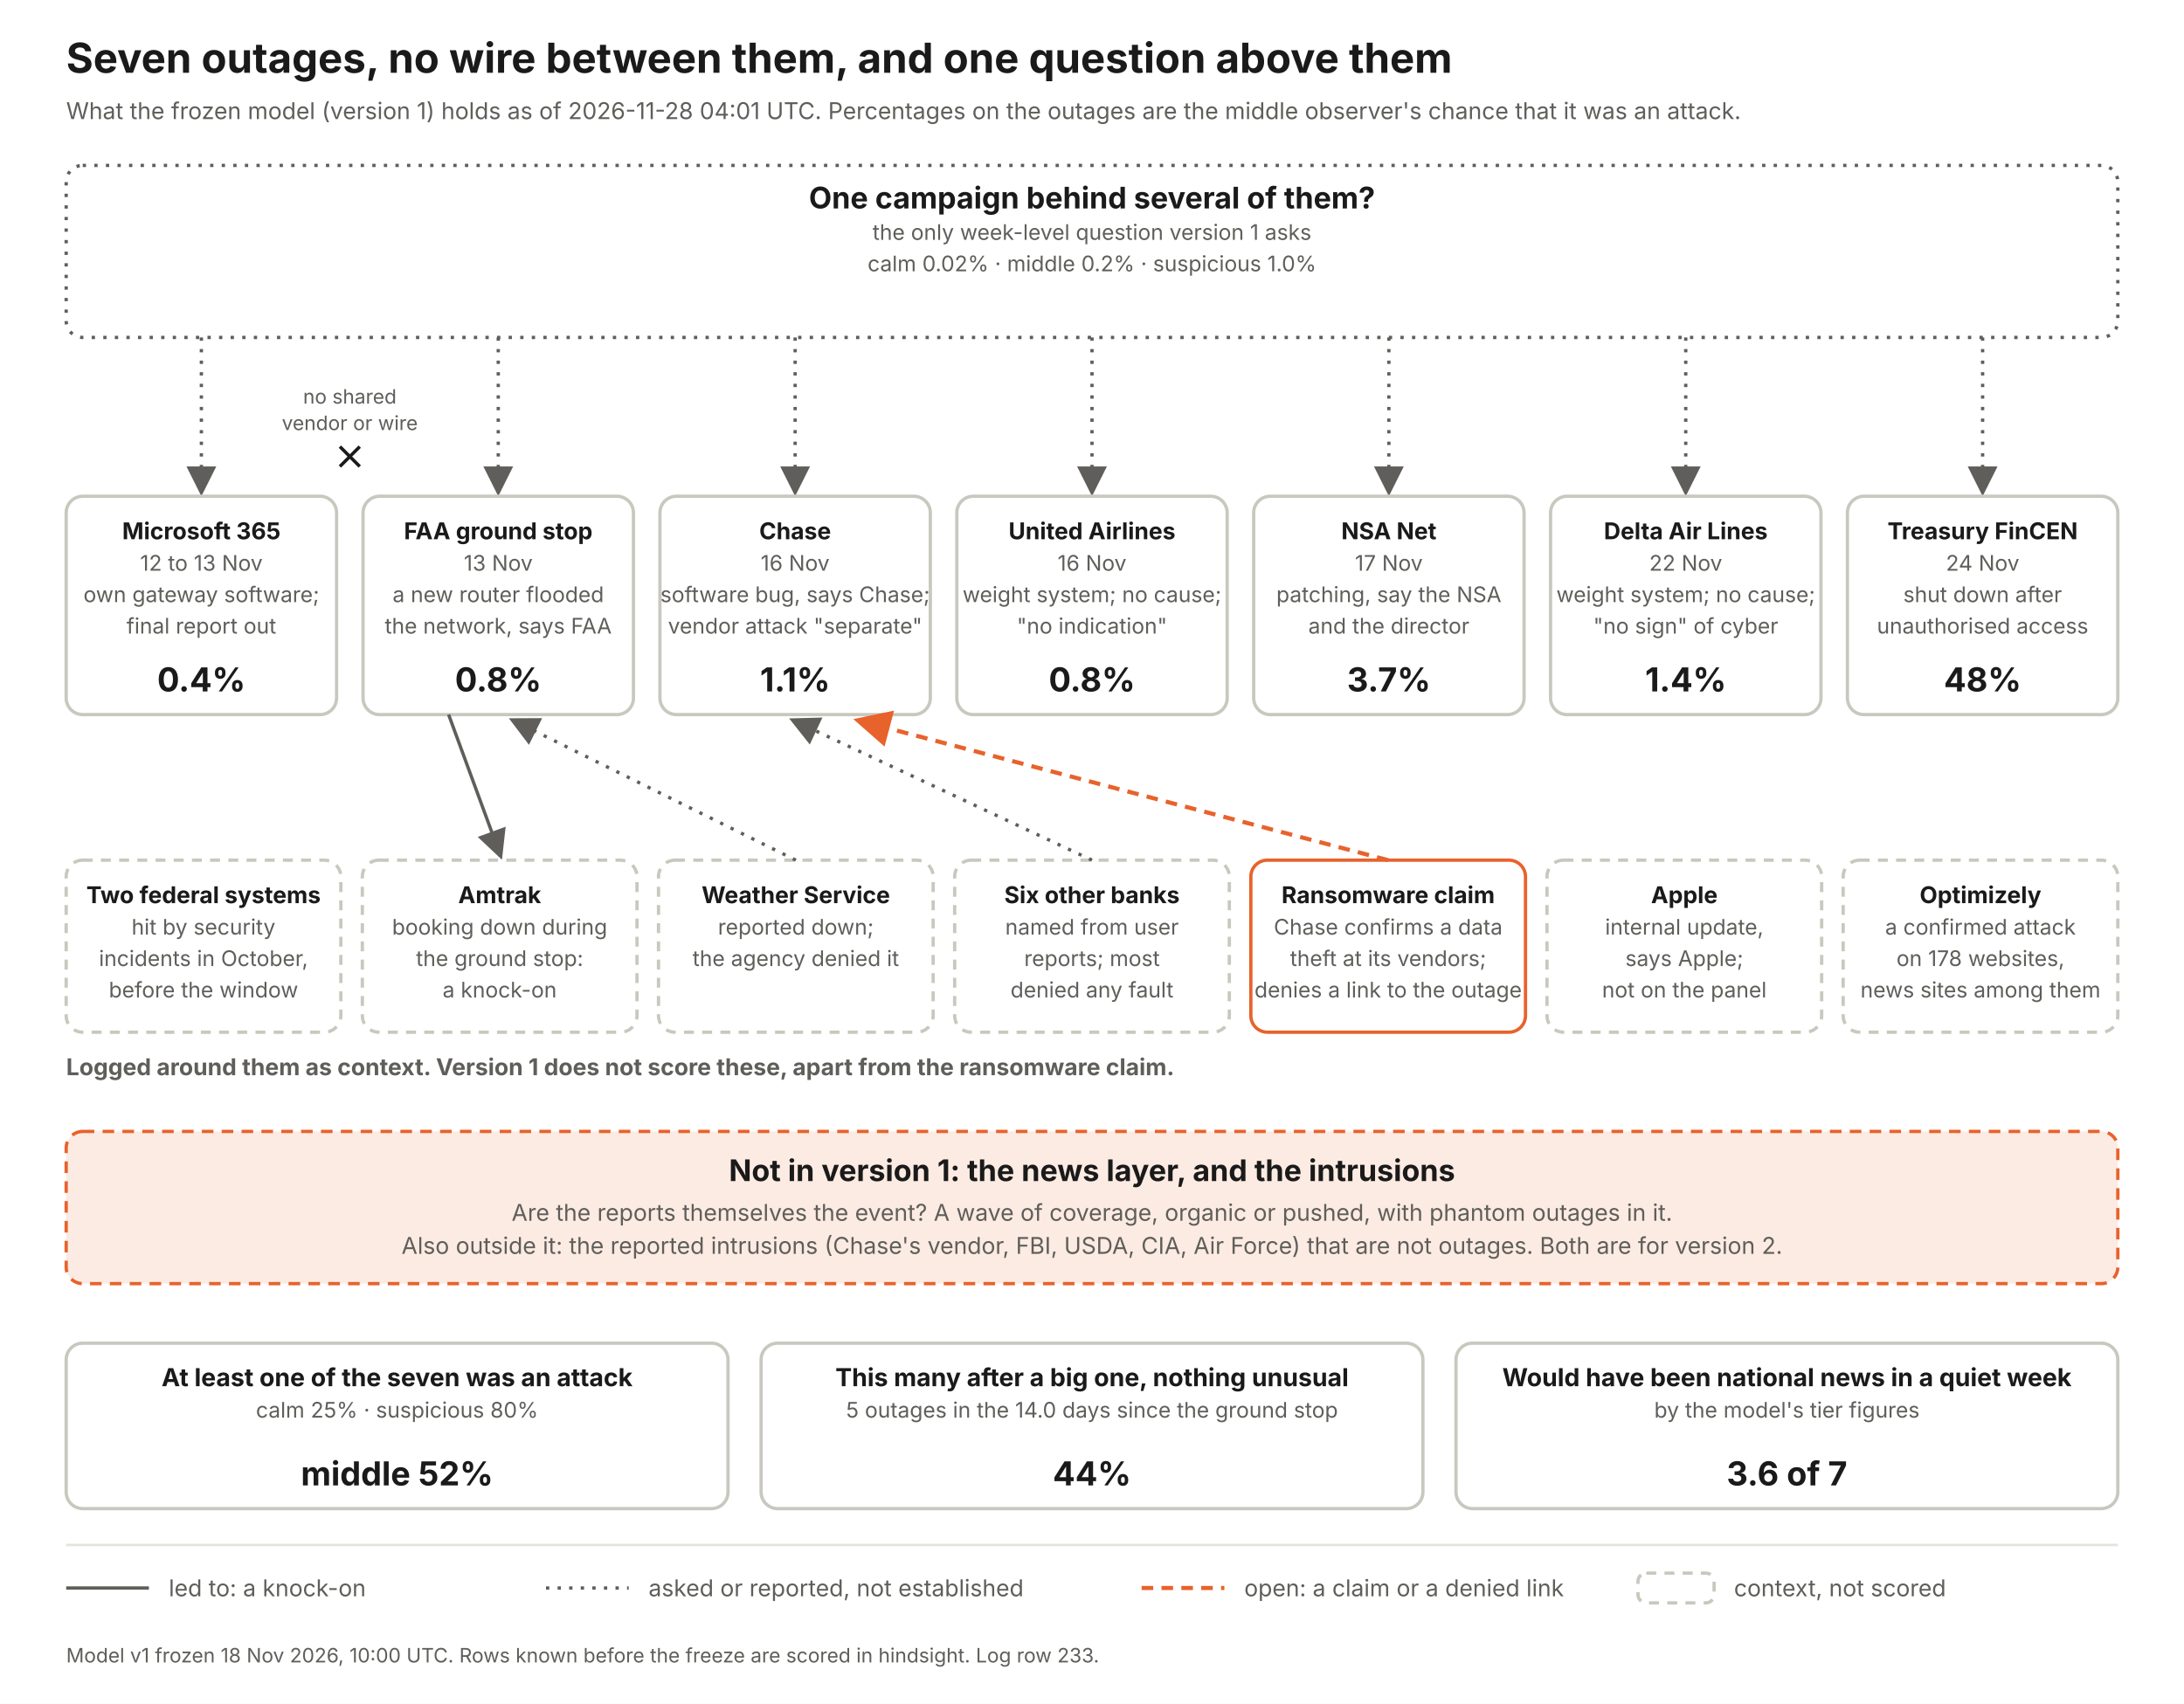
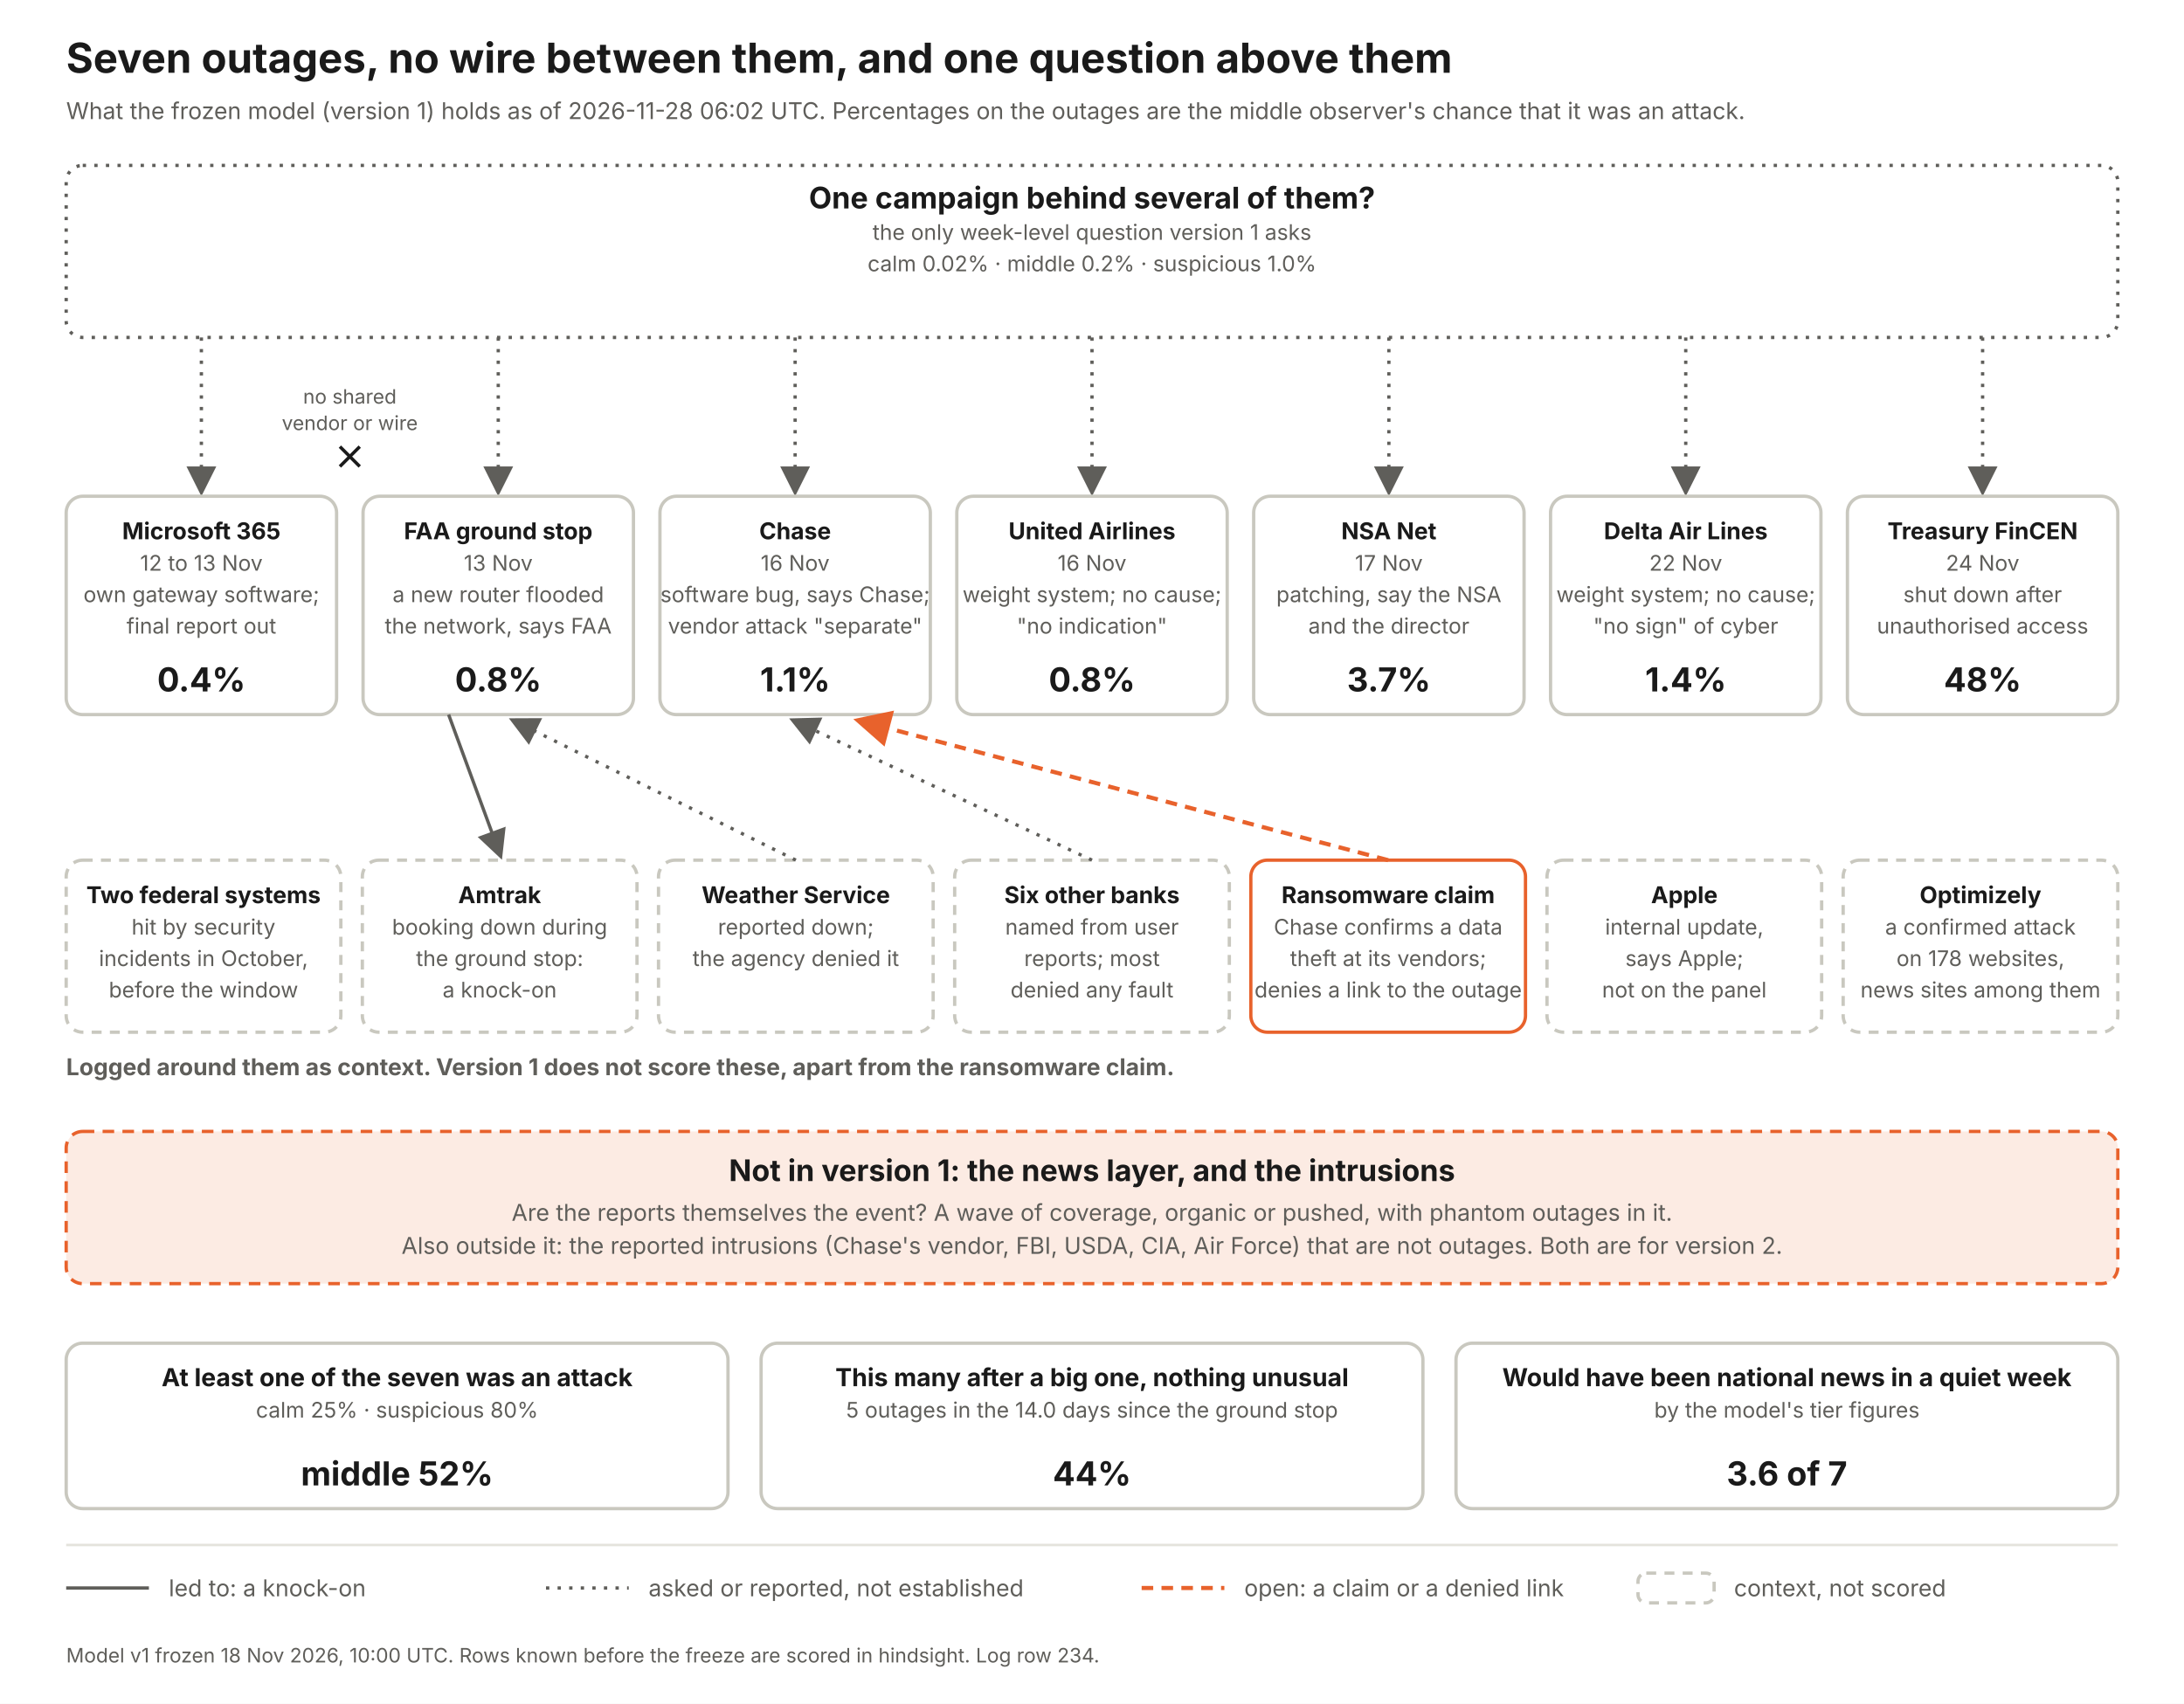
<svg xmlns="http://www.w3.org/2000/svg" width="1320" height="1030" viewBox="0 0 1320 1030" font-family="Inter, Helvetica Neue, Arial, sans-serif">
  <defs>
    <marker id="a" markerWidth="9" markerHeight="9" refX="7" refY="4.5" orient="auto">
      <path d="M0 0 L9 4.5 L0 9 z" fill="#5f5e5a" />
    </marker>
    <marker id="ao" markerWidth="9" markerHeight="9" refX="7" refY="4.5" orient="auto">
      <path d="M0 0 L9 4.5 L0 9 z" fill="#e8622c" />
    </marker>
  </defs>
  <rect width="1320" height="1030" fill="#fff" />
  <text x="40" y="44" font-size="25" font-weight="700" fill="#1a1a1a" text-anchor="start">Seven outages, no wire between them, and one question above them</text>
-   <text x="40" y="72" font-size="14" font-weight="400" fill="#5f5e5a" text-anchor="start">What the frozen model (version 1) holds as of 2026-11-28 04:01 UTC. Percentages on the outages are the middle observer's chance that it was an attack.</text>
+   <text x="40" y="72" font-size="14" font-weight="400" fill="#5f5e5a" text-anchor="start">What the frozen model (version 1) holds as of 2026-11-28 06:02 UTC. Percentages on the outages are the middle observer's chance that it was an attack.</text>
  <rect x="40" y="100" width="1240" height="104" rx="10" fill="#fff" stroke="#5f5e5a" stroke-width="2" stroke-dasharray="2 5" />
  <text x="660.0" y="126" font-size="18" font-weight="700" fill="#1a1a1a" text-anchor="middle">One campaign behind several of them?</text>
  <text x="660.0" y="145" font-size="13" font-weight="400" fill="#5f5e5a" text-anchor="middle">the only week-level question version 1 asks</text>
  <text x="660.0" y="164" font-size="13" font-weight="400" fill="#5f5e5a" text-anchor="middle">calm 0.02%   ·   middle 0.2%   ·   suspicious 1.0%</text>
  <line x1="121.714" y1="204" x2="121.714" y2="296" stroke="#5f5e5a" stroke-width="2" stroke-dasharray="2 5" marker-end="url(#a)" />
  <rect x="40.0" y="300" width="163.429" height="132" rx="10" fill="#fff" stroke="#c9c8bf" stroke-width="2" />
  <text x="121.714" y="326" font-size="14" font-weight="700" fill="#1a1a1a" text-anchor="middle">Microsoft 365</text>
  <text x="121.714" y="345" font-size="13" font-weight="400" fill="#5f5e5a" text-anchor="middle">12 to 13 Nov</text>
  <text x="121.714" y="364" font-size="13" font-weight="400" fill="#5f5e5a" text-anchor="middle">own gateway software;</text>
  <text x="121.714" y="383" font-size="13" font-weight="400" fill="#5f5e5a" text-anchor="middle">final report out</text>
  <text x="121.714" y="418" font-size="20" font-weight="700" fill="#1a1a1a" text-anchor="middle">0.4%</text>
  <line x1="301.143" y1="204" x2="301.143" y2="296" stroke="#5f5e5a" stroke-width="2" stroke-dasharray="2 5" marker-end="url(#a)" />
  <rect x="219.429" y="300" width="163.429" height="132" rx="10" fill="#fff" stroke="#c9c8bf" stroke-width="2" />
  <text x="301.143" y="326" font-size="14" font-weight="700" fill="#1a1a1a" text-anchor="middle">FAA ground stop</text>
  <text x="301.143" y="345" font-size="13" font-weight="400" fill="#5f5e5a" text-anchor="middle">13 Nov</text>
  <text x="301.143" y="364" font-size="13" font-weight="400" fill="#5f5e5a" text-anchor="middle">a new router flooded</text>
  <text x="301.143" y="383" font-size="13" font-weight="400" fill="#5f5e5a" text-anchor="middle">the network, says FAA</text>
  <text x="301.143" y="418" font-size="20" font-weight="700" fill="#1a1a1a" text-anchor="middle">0.8%</text>
  <line x1="480.571" y1="204" x2="480.571" y2="296" stroke="#5f5e5a" stroke-width="2" stroke-dasharray="2 5" marker-end="url(#a)" />
  <rect x="398.857" y="300" width="163.429" height="132" rx="10" fill="#fff" stroke="#c9c8bf" stroke-width="2" />
  <text x="480.571" y="326" font-size="14" font-weight="700" fill="#1a1a1a" text-anchor="middle">Chase</text>
  <text x="480.571" y="345" font-size="13" font-weight="400" fill="#5f5e5a" text-anchor="middle">16 Nov</text>
  <text x="480.571" y="364" font-size="13" font-weight="400" fill="#5f5e5a" text-anchor="middle">software bug, says Chase;</text>
  <text x="480.571" y="383" font-size="13" font-weight="400" fill="#5f5e5a" text-anchor="middle">vendor attack "separate"</text>
  <text x="480.571" y="418" font-size="20" font-weight="700" fill="#1a1a1a" text-anchor="middle">1.1%</text>
  <line x1="660" y1="204" x2="660" y2="296" stroke="#5f5e5a" stroke-width="2" stroke-dasharray="2 5" marker-end="url(#a)" />
  <rect x="578.286" y="300" width="163.429" height="132" rx="10" fill="#fff" stroke="#c9c8bf" stroke-width="2" />
  <text x="660" y="326" font-size="14" font-weight="700" fill="#1a1a1a" text-anchor="middle">United Airlines</text>
  <text x="660" y="345" font-size="13" font-weight="400" fill="#5f5e5a" text-anchor="middle">16 Nov</text>
  <text x="660" y="364" font-size="13" font-weight="400" fill="#5f5e5a" text-anchor="middle">weight system; no cause;</text>
  <text x="660" y="383" font-size="13" font-weight="400" fill="#5f5e5a" text-anchor="middle">"no indication"</text>
  <text x="660" y="418" font-size="20" font-weight="700" fill="#1a1a1a" text-anchor="middle">0.8%</text>
  <line x1="839.429" y1="204" x2="839.429" y2="296" stroke="#5f5e5a" stroke-width="2" stroke-dasharray="2 5" marker-end="url(#a)" />
  <rect x="757.714" y="300" width="163.429" height="132" rx="10" fill="#fff" stroke="#c9c8bf" stroke-width="2" />
  <text x="839.429" y="326" font-size="14" font-weight="700" fill="#1a1a1a" text-anchor="middle">NSA Net</text>
  <text x="839.429" y="345" font-size="13" font-weight="400" fill="#5f5e5a" text-anchor="middle">17 Nov</text>
  <text x="839.429" y="364" font-size="13" font-weight="400" fill="#5f5e5a" text-anchor="middle">patching, say the NSA</text>
  <text x="839.429" y="383" font-size="13" font-weight="400" fill="#5f5e5a" text-anchor="middle">and the director</text>
  <text x="839.429" y="418" font-size="20" font-weight="700" fill="#1a1a1a" text-anchor="middle">3.7%</text>
  <line x1="1018.857" y1="204" x2="1018.857" y2="296" stroke="#5f5e5a" stroke-width="2" stroke-dasharray="2 5" marker-end="url(#a)" />
  <rect x="937.143" y="300" width="163.429" height="132" rx="10" fill="#fff" stroke="#c9c8bf" stroke-width="2" />
  <text x="1018.857" y="326" font-size="14" font-weight="700" fill="#1a1a1a" text-anchor="middle">Delta Air Lines</text>
  <text x="1018.857" y="345" font-size="13" font-weight="400" fill="#5f5e5a" text-anchor="middle">22 Nov</text>
  <text x="1018.857" y="364" font-size="13" font-weight="400" fill="#5f5e5a" text-anchor="middle">weight system; no cause;</text>
  <text x="1018.857" y="383" font-size="13" font-weight="400" fill="#5f5e5a" text-anchor="middle">"no sign" of cyber</text>
  <text x="1018.857" y="418" font-size="20" font-weight="700" fill="#1a1a1a" text-anchor="middle">1.4%</text>
  <line x1="1198.286" y1="204" x2="1198.286" y2="296" stroke="#5f5e5a" stroke-width="2" stroke-dasharray="2 5" marker-end="url(#a)" />
  <rect x="1116.571" y="300" width="163.429" height="132" rx="10" fill="#fff" stroke="#c9c8bf" stroke-width="2" />
  <text x="1198.286" y="326" font-size="14" font-weight="700" fill="#1a1a1a" text-anchor="middle">Treasury FinCEN</text>
  <text x="1198.286" y="345" font-size="13" font-weight="400" fill="#5f5e5a" text-anchor="middle">24 Nov</text>
  <text x="1198.286" y="364" font-size="13" font-weight="400" fill="#5f5e5a" text-anchor="middle">shut down after</text>
  <text x="1198.286" y="383" font-size="13" font-weight="400" fill="#5f5e5a" text-anchor="middle">unauthorised access</text>
  <text x="1198.286" y="418" font-size="20" font-weight="700" fill="#1a1a1a" text-anchor="middle">48%</text>
  <text x="211.429" y="244" font-size="12" font-weight="400" fill="#5f5e5a" text-anchor="middle">no shared</text>
  <text x="211.429" y="260" font-size="12" font-weight="400" fill="#5f5e5a" text-anchor="middle">vendor or wire</text>
  <path d="M205.429 270 l12 12 m0 -12 l-12 12" stroke="#1a1a1a" stroke-width="2" fill="none" />
  <text x="40" y="650" font-size="14" font-weight="700" fill="#5f5e5a" text-anchor="start">Logged around them as context. Version 1 does not score these, apart from the ransomware claim.</text>
  <rect x="40" y="520" width="166" height="104" rx="10" fill="#fff" stroke="#c9c8bf" stroke-width="2" stroke-dasharray="6 5" />
  <text x="123.0" y="546" font-size="14" font-weight="700" fill="#1a1a1a" text-anchor="middle">Two federal systems</text>
  <text x="123.0" y="565" font-size="13" font-weight="400" fill="#5f5e5a" text-anchor="middle">hit by security</text>
  <text x="123.0" y="584" font-size="13" font-weight="400" fill="#5f5e5a" text-anchor="middle">incidents in October,</text>
  <text x="123.0" y="603" font-size="13" font-weight="400" fill="#5f5e5a" text-anchor="middle">before the window</text>
  <rect x="219" y="520" width="166" height="104" rx="10" fill="#fff" stroke="#c9c8bf" stroke-width="2" stroke-dasharray="6 5" />
  <text x="302.0" y="546" font-size="14" font-weight="700" fill="#1a1a1a" text-anchor="middle">Amtrak</text>
  <text x="302.0" y="565" font-size="13" font-weight="400" fill="#5f5e5a" text-anchor="middle">booking down during</text>
  <text x="302.0" y="584" font-size="13" font-weight="400" fill="#5f5e5a" text-anchor="middle">the ground stop:</text>
  <text x="302.0" y="603" font-size="13" font-weight="400" fill="#5f5e5a" text-anchor="middle">a knock-on</text>
  <line x1="271.143" y1="432" x2="302" y2="516" stroke="#5f5e5a" stroke-width="2" marker-end="url(#a)" />
  <rect x="398" y="520" width="166" height="104" rx="10" fill="#fff" stroke="#c9c8bf" stroke-width="2" stroke-dasharray="6 5" />
  <text x="481.0" y="546" font-size="14" font-weight="700" fill="#1a1a1a" text-anchor="middle">Weather Service</text>
  <text x="481.0" y="565" font-size="13" font-weight="400" fill="#5f5e5a" text-anchor="middle">reported down;</text>
  <text x="481.0" y="584" font-size="13" font-weight="400" fill="#5f5e5a" text-anchor="middle">the agency denied it</text>
  <line x1="481" y1="520" x2="311.143" y2="436" stroke="#5f5e5a" stroke-width="2" stroke-dasharray="2 5" marker-end="url(#a)" />
  <rect x="577" y="520" width="166" height="104" rx="10" fill="#fff" stroke="#c9c8bf" stroke-width="2" stroke-dasharray="6 5" />
  <text x="660.0" y="546" font-size="14" font-weight="700" fill="#1a1a1a" text-anchor="middle">Six other banks</text>
  <text x="660.0" y="565" font-size="13" font-weight="400" fill="#5f5e5a" text-anchor="middle">named from user</text>
  <text x="660.0" y="584" font-size="13" font-weight="400" fill="#5f5e5a" text-anchor="middle">reports; most</text>
  <text x="660.0" y="603" font-size="13" font-weight="400" fill="#5f5e5a" text-anchor="middle">denied any fault</text>
  <line x1="660" y1="520" x2="480.571" y2="436" stroke="#5f5e5a" stroke-width="2" stroke-dasharray="2 5" marker-end="url(#a)" />
  <rect x="756" y="520" width="166" height="104" rx="10" fill="#fff" stroke="#e8622c" stroke-width="2" />
  <text x="839.0" y="546" font-size="14" font-weight="700" fill="#1a1a1a" text-anchor="middle">Ransomware claim</text>
  <text x="839.0" y="565" font-size="13" font-weight="400" fill="#5f5e5a" text-anchor="middle">Chase confirms a data</text>
  <text x="839.0" y="584" font-size="13" font-weight="400" fill="#5f5e5a" text-anchor="middle">theft at its vendors;</text>
  <text x="839.0" y="603" font-size="13" font-weight="400" fill="#5f5e5a" text-anchor="middle">denies a link to the outage</text>
  <line x1="839" y1="520" x2="520.571" y2="436" stroke="#e8622c" stroke-width="2.5" stroke-dasharray="7 5" marker-end="url(#ao)" />
  <rect x="935" y="520" width="166" height="104" rx="10" fill="#fff" stroke="#c9c8bf" stroke-width="2" stroke-dasharray="6 5" />
  <text x="1018.0" y="546" font-size="14" font-weight="700" fill="#1a1a1a" text-anchor="middle">Apple</text>
  <text x="1018.0" y="565" font-size="13" font-weight="400" fill="#5f5e5a" text-anchor="middle">internal update,</text>
  <text x="1018.0" y="584" font-size="13" font-weight="400" fill="#5f5e5a" text-anchor="middle">says Apple;</text>
  <text x="1018.0" y="603" font-size="13" font-weight="400" fill="#5f5e5a" text-anchor="middle">not on the panel</text>
  <rect x="1114" y="520" width="166" height="104" rx="10" fill="#fff" stroke="#c9c8bf" stroke-width="2" stroke-dasharray="6 5" />
  <text x="1197.0" y="546" font-size="14" font-weight="700" fill="#1a1a1a" text-anchor="middle">Optimizely</text>
  <text x="1197.0" y="565" font-size="13" font-weight="400" fill="#5f5e5a" text-anchor="middle">a confirmed attack</text>
  <text x="1197.0" y="584" font-size="13" font-weight="400" fill="#5f5e5a" text-anchor="middle">on 178 websites,</text>
  <text x="1197.0" y="603" font-size="13" font-weight="400" fill="#5f5e5a" text-anchor="middle">news sites among them</text>
  <rect x="40" y="684" width="1240" height="92" rx="10" fill="#fcebe3" stroke="#e8622c" stroke-width="2" stroke-dasharray="7 5" />
  <text x="660" y="714" font-size="18" font-weight="700" fill="#1a1a1a" text-anchor="middle">Not in version 1: the news layer, and the intrusions</text>
  <text x="660" y="738" font-size="14" font-weight="400" fill="#5f5e5a" text-anchor="middle">Are the reports themselves the event? A wave of coverage, organic or pushed, with phantom outages in it.</text>
  <text x="660" y="758" font-size="14" font-weight="400" fill="#5f5e5a" text-anchor="middle">Also outside it: the reported intrusions (Chase's vendor, FBI, USDA, CIA, Air Force) that are not outages. Both are for version 2.</text>
  <rect x="40" y="812" width="400" height="100" rx="10" fill="#fff" stroke="#c9c8bf" stroke-width="2" />
  <text x="240.0" y="838" font-size="15" font-weight="700" fill="#1a1a1a" text-anchor="middle">At least one of the seven was an attack</text>
  <text x="240.0" y="857" font-size="13" font-weight="400" fill="#5f5e5a" text-anchor="middle">calm 25%  ·  suspicious 80%</text>
  <text x="240.0" y="898" font-size="20" font-weight="700" fill="#1a1a1a" text-anchor="middle">middle 52%</text>
  <rect x="460" y="812" width="400" height="100" rx="10" fill="#fff" stroke="#c9c8bf" stroke-width="2" />
  <text x="660.0" y="838" font-size="15" font-weight="700" fill="#1a1a1a" text-anchor="middle">This many after a big one, nothing unusual</text>
  <text x="660.0" y="857" font-size="13" font-weight="400" fill="#5f5e5a" text-anchor="middle">5 outages in the 14.0 days since the ground stop</text>
  <text x="660.0" y="898" font-size="20" font-weight="700" fill="#1a1a1a" text-anchor="middle">44%</text>
  <rect x="880" y="812" width="400" height="100" rx="10" fill="#fff" stroke="#c9c8bf" stroke-width="2" />
  <text x="1080.0" y="838" font-size="15" font-weight="700" fill="#1a1a1a" text-anchor="middle">Would have been national news in a quiet week</text>
  <text x="1080.0" y="857" font-size="13" font-weight="400" fill="#5f5e5a" text-anchor="middle">by the model's tier figures</text>
  <text x="1080.0" y="898" font-size="20" font-weight="700" fill="#1a1a1a" text-anchor="middle">3.6 of 7</text>
  <line x1="40" y1="934" x2="1280" y2="934" stroke="#e4e3dc" stroke-width="1.5" />
  <line x1="40" y1="960" x2="90" y2="960" stroke="#5f5e5a" stroke-width="2" />
  <text x="102" y="965" font-size="14" font-weight="400" fill="#5f5e5a" text-anchor="start">led to: a knock-on</text>
  <line x1="330" y1="960" x2="380" y2="960" stroke="#5f5e5a" stroke-width="2" stroke-dasharray="2 5" />
  <text x="392" y="965" font-size="14" font-weight="400" fill="#5f5e5a" text-anchor="start">asked or reported, not established</text>
  <line x1="690" y1="960" x2="740" y2="960" stroke="#e8622c" stroke-width="2.5" stroke-dasharray="7 5" />
  <text x="752" y="965" font-size="14" font-weight="400" fill="#5f5e5a" text-anchor="start">open: a claim or a denied link</text>
  <rect x="990" y="951" width="46" height="18" rx="5" fill="#fff" stroke="#c9c8bf" stroke-width="2" stroke-dasharray="6 5" />
  <text x="1048" y="965" font-size="14" font-weight="400" fill="#5f5e5a" text-anchor="start">context, not scored</text>
-   <text x="40" y="1005" font-size="12" font-weight="400" fill="#5f5e5a" text-anchor="start">Model v1 frozen 18 Nov 2026, 10:00 UTC. Rows known before the freeze are scored in hindsight. Log row 233.</text>
+   <text x="40" y="1005" font-size="12" font-weight="400" fill="#5f5e5a" text-anchor="start">Model v1 frozen 18 Nov 2026, 10:00 UTC. Rows known before the freeze are scored in hindsight. Log row 234.</text>
</svg>
